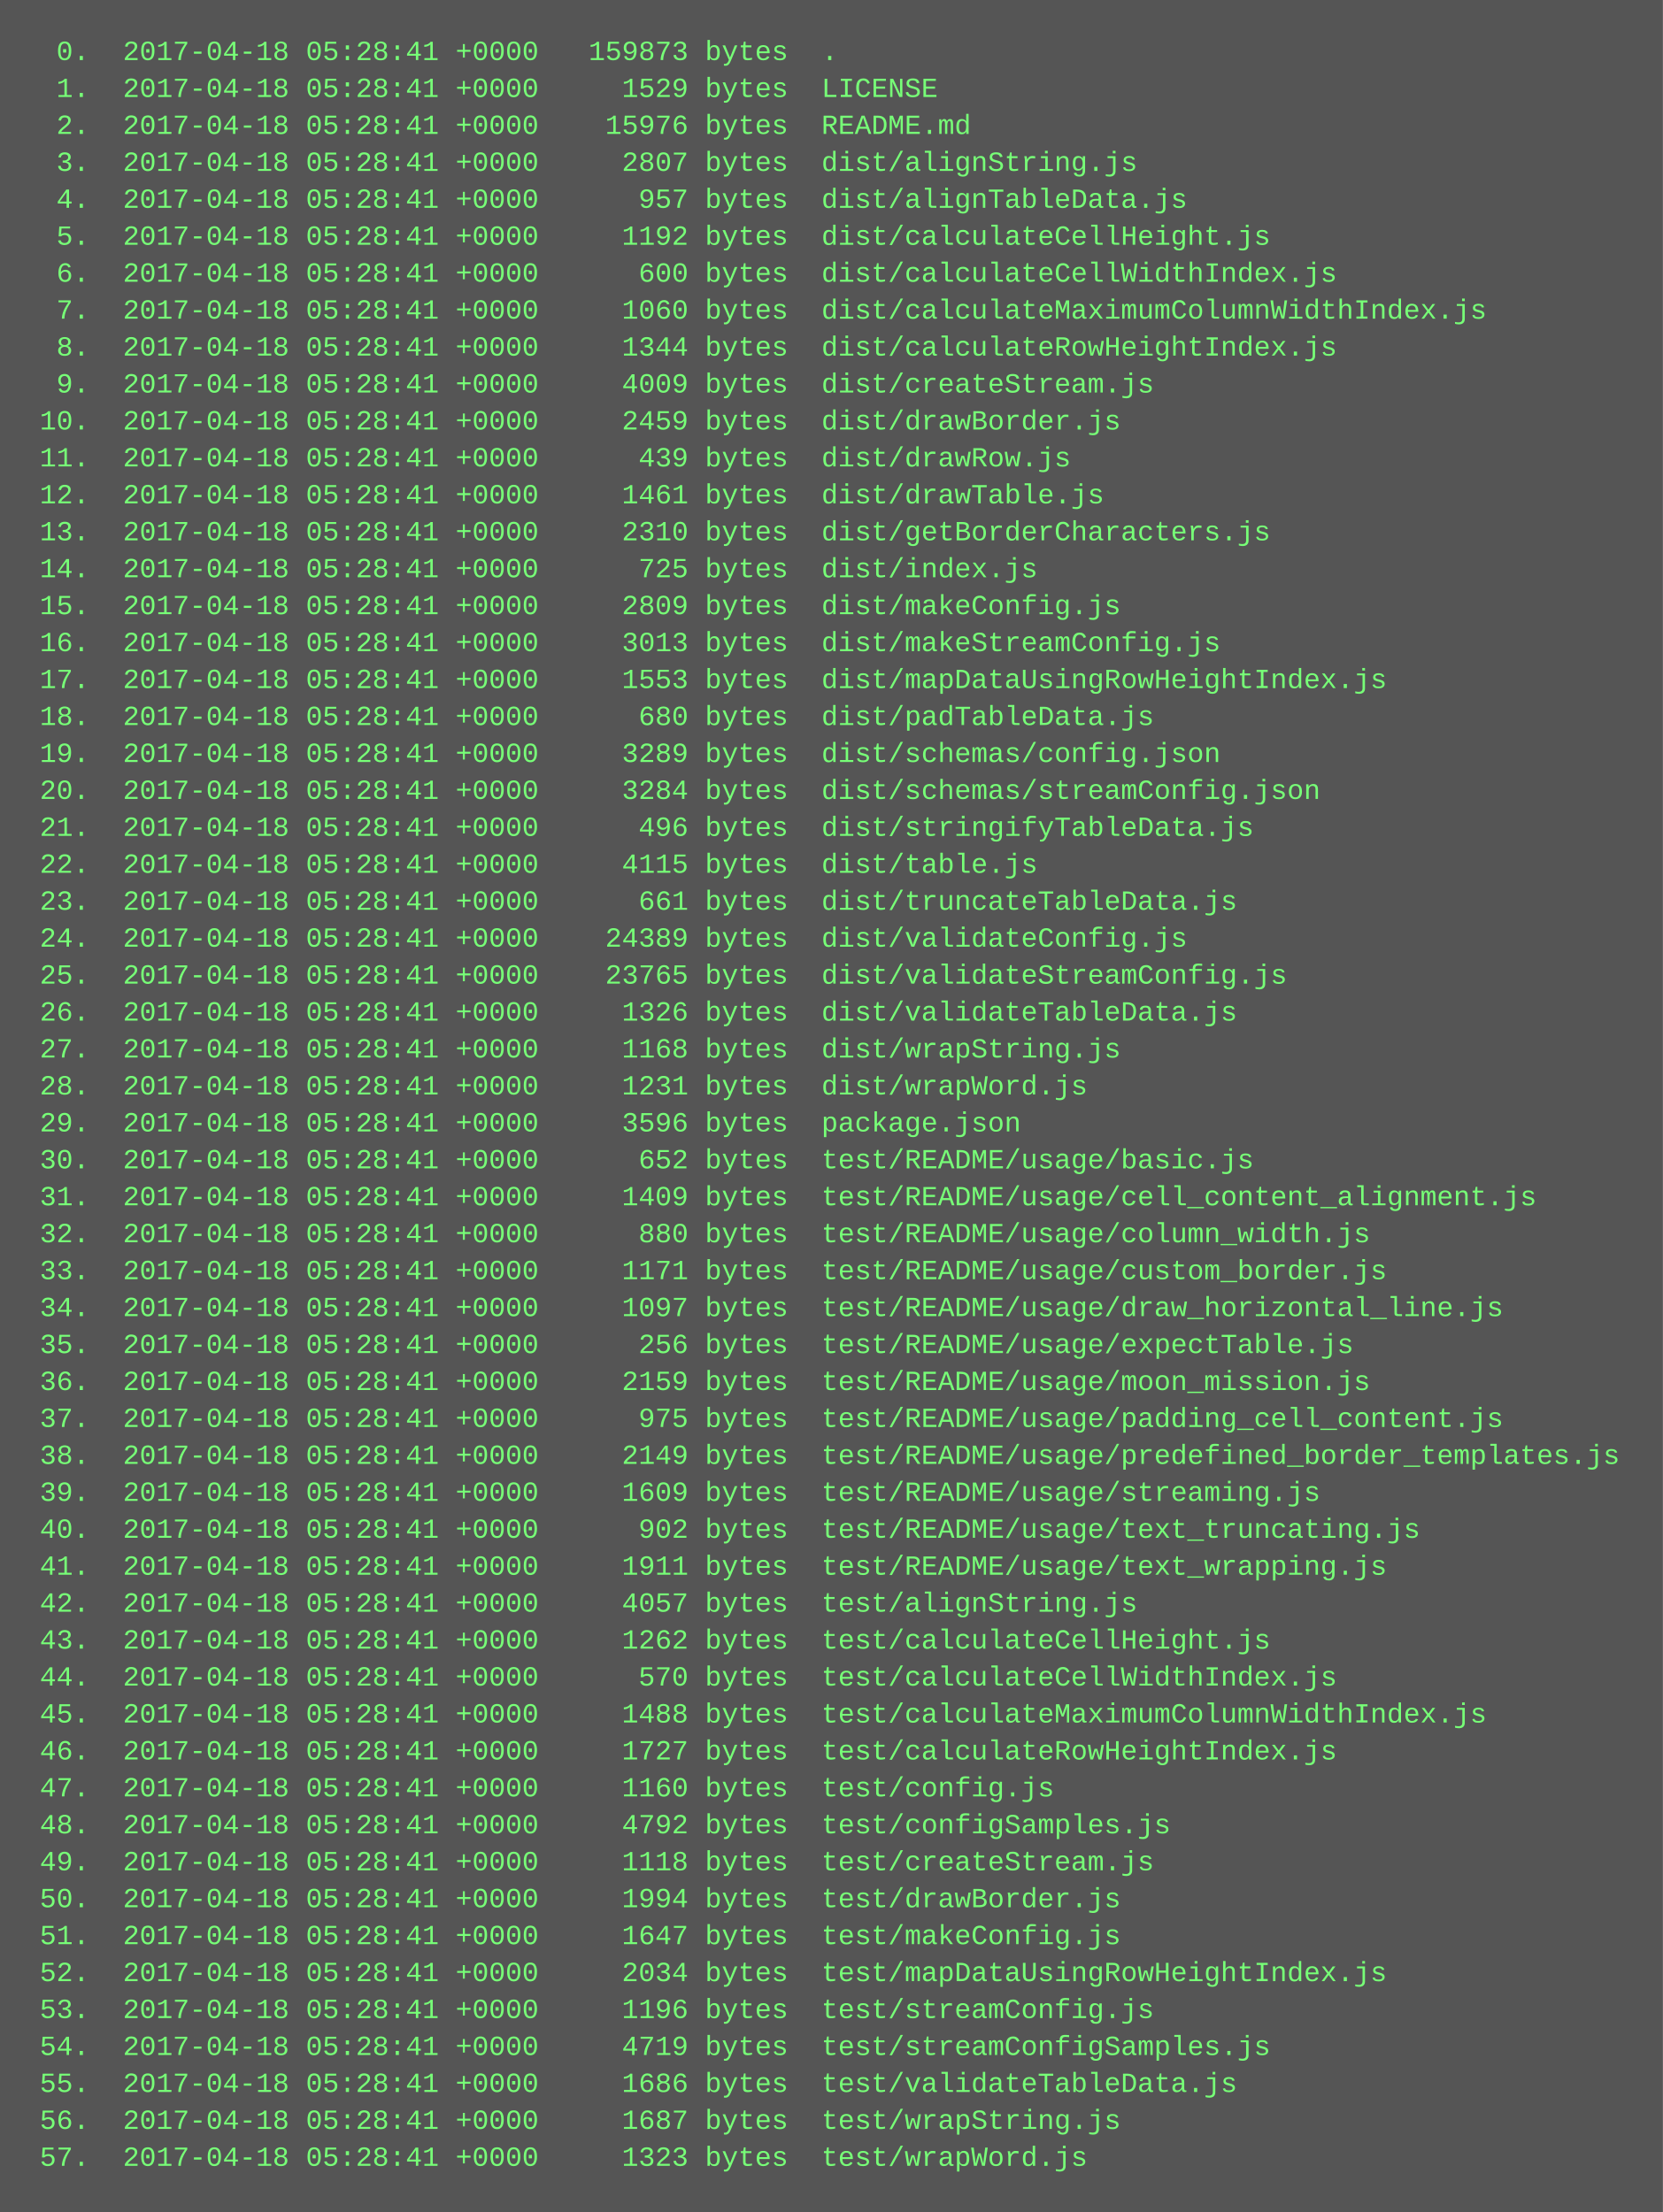
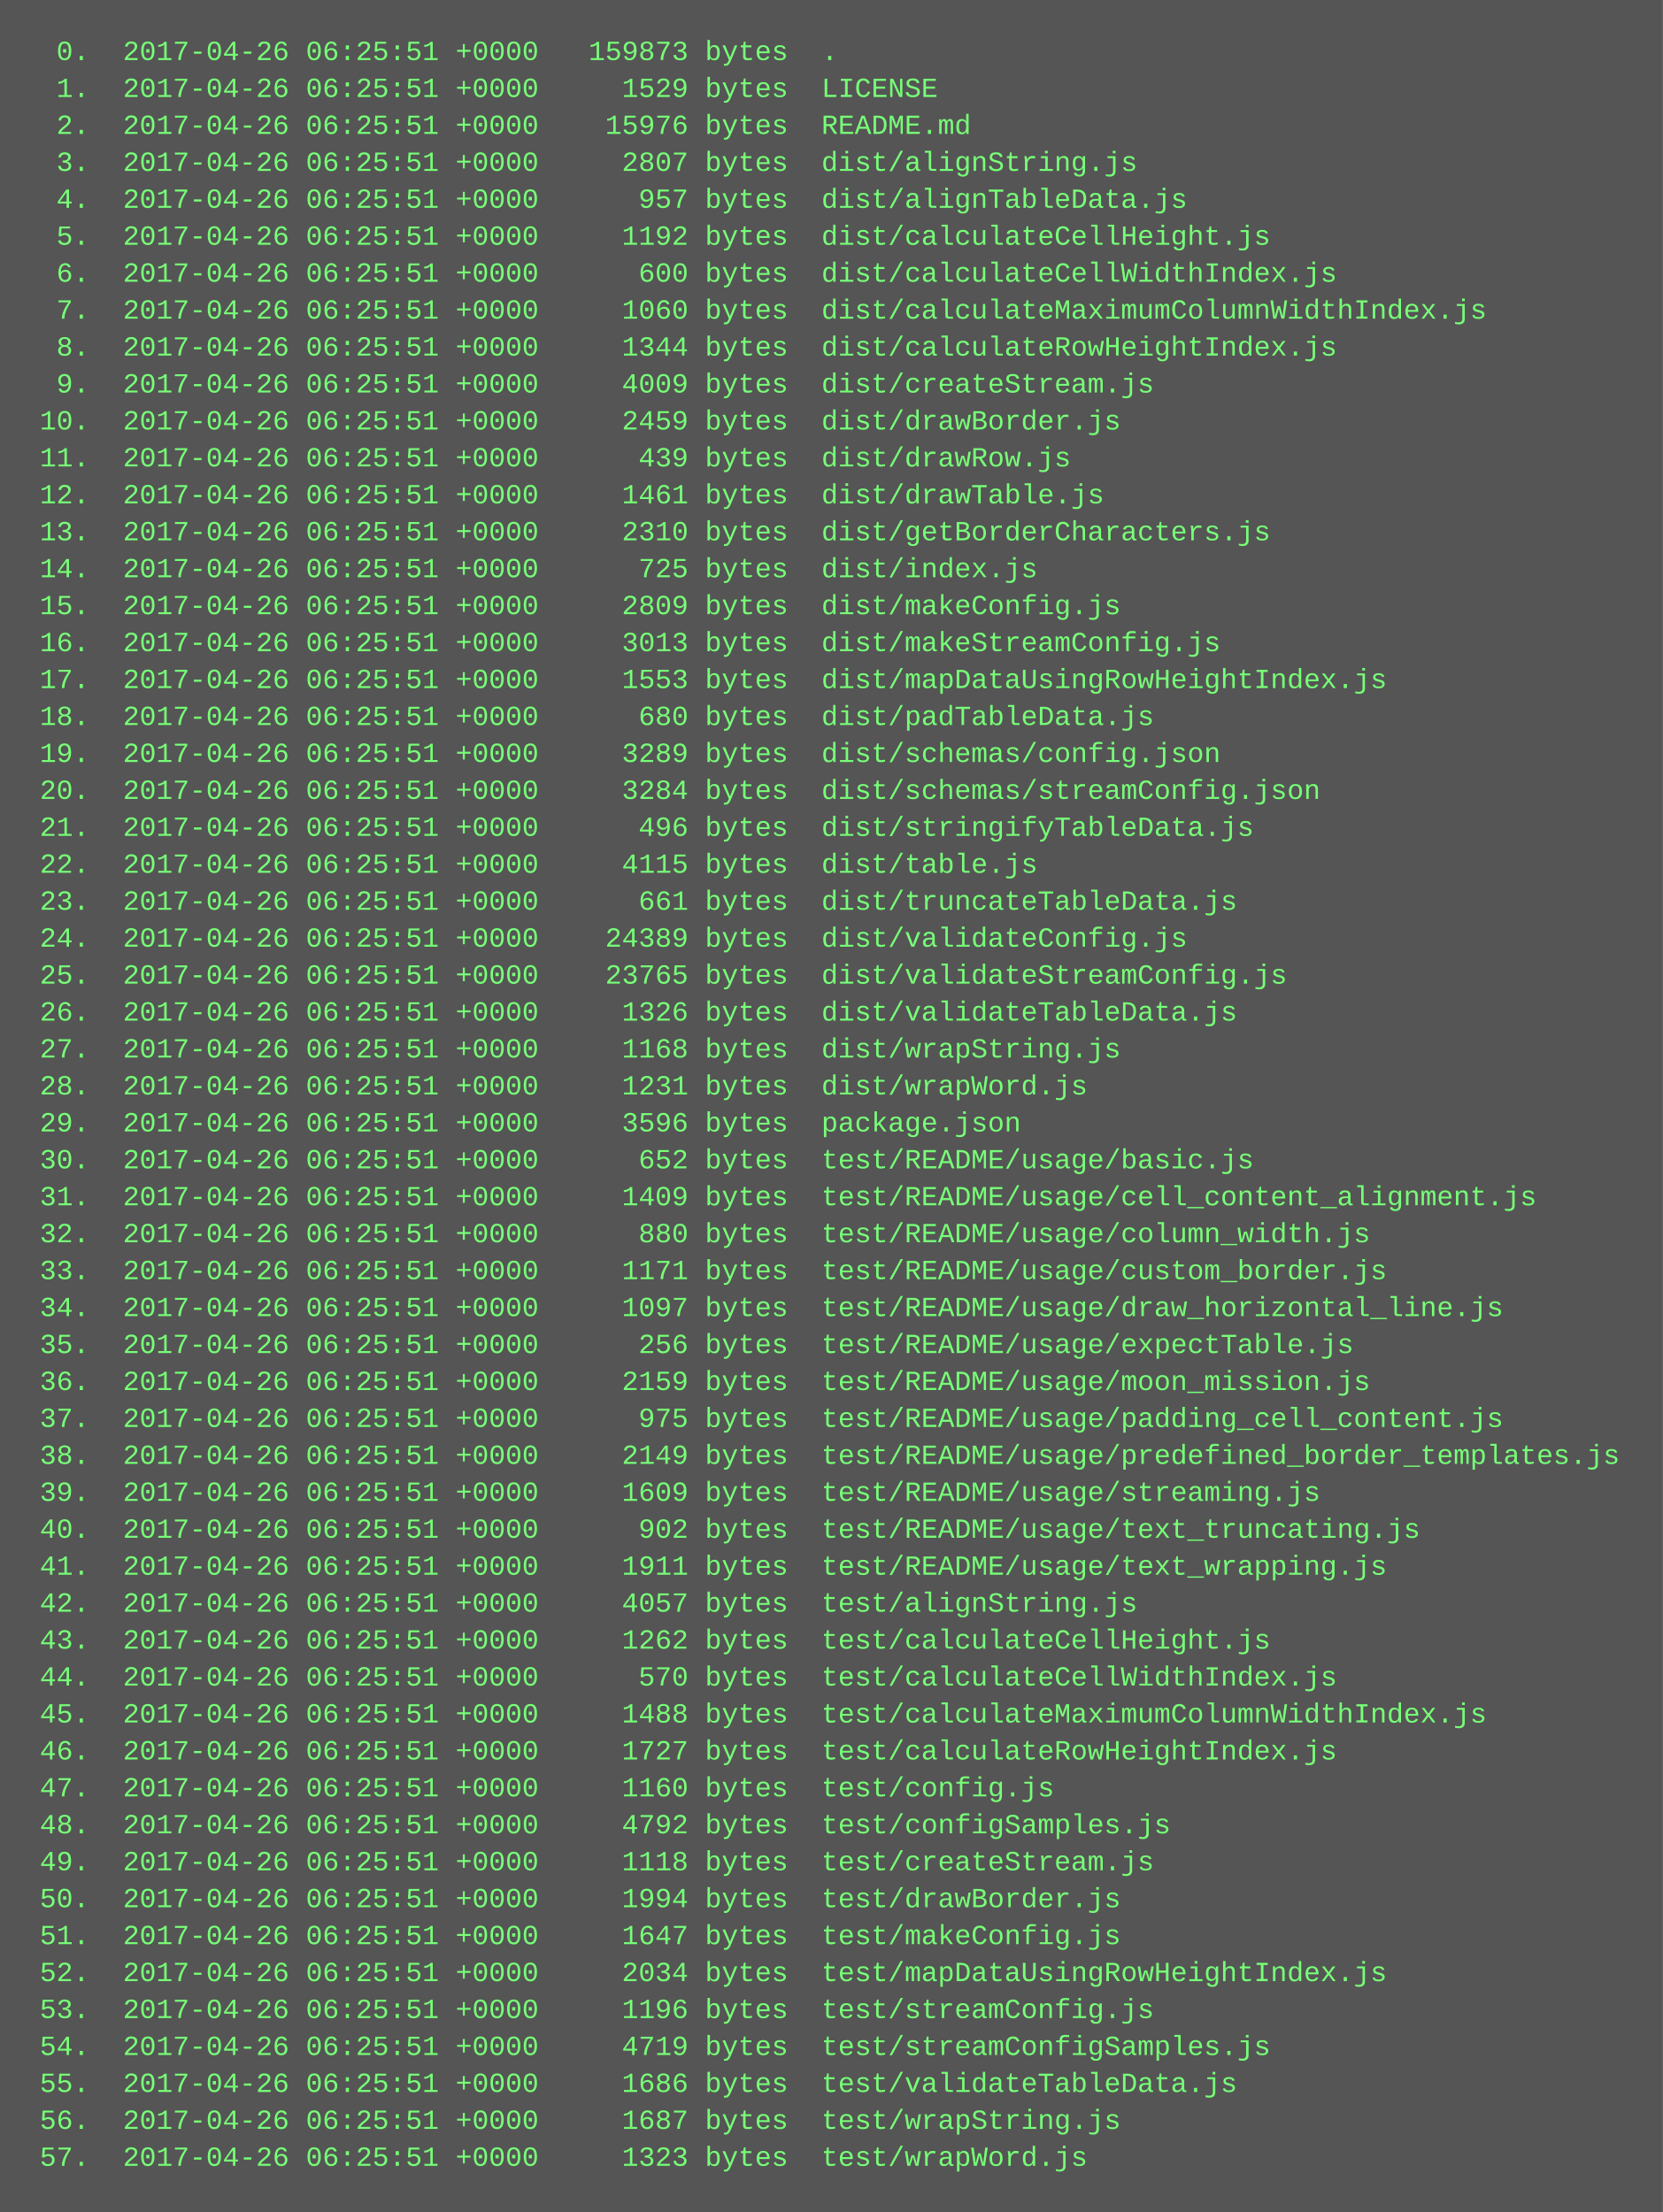
<svg xmlns="http://www.w3.org/2000/svg" height="958" width="720">
  <rect height="958" fill="#555" width="720" />
  <text fill="#7f7" font-family="Courier New" font-size="12" xml:space="preserve">
-     <tspan x="10" y="26">  0.  2017-04-18 05:28:41 +0000   159873 bytes  .</tspan>
-     <tspan x="10" y="42">  1.  2017-04-18 05:28:41 +0000     1529 bytes  LICENSE</tspan>
-     <tspan x="10" y="58">  2.  2017-04-18 05:28:41 +0000    15976 bytes  README.md</tspan>
-     <tspan x="10" y="74">  3.  2017-04-18 05:28:41 +0000     2807 bytes  dist/alignString.js</tspan>
-     <tspan x="10" y="90">  4.  2017-04-18 05:28:41 +0000      957 bytes  dist/alignTableData.js</tspan>
-     <tspan x="10" y="106">  5.  2017-04-18 05:28:41 +0000     1192 bytes  dist/calculateCellHeight.js</tspan>
-     <tspan x="10" y="122">  6.  2017-04-18 05:28:41 +0000      600 bytes  dist/calculateCellWidthIndex.js</tspan>
-     <tspan x="10" y="138">  7.  2017-04-18 05:28:41 +0000     1060 bytes  dist/calculateMaximumColumnWidthIndex.js</tspan>
-     <tspan x="10" y="154">  8.  2017-04-18 05:28:41 +0000     1344 bytes  dist/calculateRowHeightIndex.js</tspan>
-     <tspan x="10" y="170">  9.  2017-04-18 05:28:41 +0000     4009 bytes  dist/createStream.js</tspan>
-     <tspan x="10" y="186"> 10.  2017-04-18 05:28:41 +0000     2459 bytes  dist/drawBorder.js</tspan>
-     <tspan x="10" y="202"> 11.  2017-04-18 05:28:41 +0000      439 bytes  dist/drawRow.js</tspan>
-     <tspan x="10" y="218"> 12.  2017-04-18 05:28:41 +0000     1461 bytes  dist/drawTable.js</tspan>
-     <tspan x="10" y="234"> 13.  2017-04-18 05:28:41 +0000     2310 bytes  dist/getBorderCharacters.js</tspan>
-     <tspan x="10" y="250"> 14.  2017-04-18 05:28:41 +0000      725 bytes  dist/index.js</tspan>
-     <tspan x="10" y="266"> 15.  2017-04-18 05:28:41 +0000     2809 bytes  dist/makeConfig.js</tspan>
-     <tspan x="10" y="282"> 16.  2017-04-18 05:28:41 +0000     3013 bytes  dist/makeStreamConfig.js</tspan>
-     <tspan x="10" y="298"> 17.  2017-04-18 05:28:41 +0000     1553 bytes  dist/mapDataUsingRowHeightIndex.js</tspan>
-     <tspan x="10" y="314"> 18.  2017-04-18 05:28:41 +0000      680 bytes  dist/padTableData.js</tspan>
-     <tspan x="10" y="330"> 19.  2017-04-18 05:28:41 +0000     3289 bytes  dist/schemas/config.json</tspan>
-     <tspan x="10" y="346"> 20.  2017-04-18 05:28:41 +0000     3284 bytes  dist/schemas/streamConfig.json</tspan>
-     <tspan x="10" y="362"> 21.  2017-04-18 05:28:41 +0000      496 bytes  dist/stringifyTableData.js</tspan>
-     <tspan x="10" y="378"> 22.  2017-04-18 05:28:41 +0000     4115 bytes  dist/table.js</tspan>
-     <tspan x="10" y="394"> 23.  2017-04-18 05:28:41 +0000      661 bytes  dist/truncateTableData.js</tspan>
-     <tspan x="10" y="410"> 24.  2017-04-18 05:28:41 +0000    24389 bytes  dist/validateConfig.js</tspan>
-     <tspan x="10" y="426"> 25.  2017-04-18 05:28:41 +0000    23765 bytes  dist/validateStreamConfig.js</tspan>
-     <tspan x="10" y="442"> 26.  2017-04-18 05:28:41 +0000     1326 bytes  dist/validateTableData.js</tspan>
-     <tspan x="10" y="458"> 27.  2017-04-18 05:28:41 +0000     1168 bytes  dist/wrapString.js</tspan>
-     <tspan x="10" y="474"> 28.  2017-04-18 05:28:41 +0000     1231 bytes  dist/wrapWord.js</tspan>
-     <tspan x="10" y="490"> 29.  2017-04-18 05:28:41 +0000     3596 bytes  package.json</tspan>
-     <tspan x="10" y="506"> 30.  2017-04-18 05:28:41 +0000      652 bytes  test/README/usage/basic.js</tspan>
-     <tspan x="10" y="522"> 31.  2017-04-18 05:28:41 +0000     1409 bytes  test/README/usage/cell_content_alignment.js</tspan>
-     <tspan x="10" y="538"> 32.  2017-04-18 05:28:41 +0000      880 bytes  test/README/usage/column_width.js</tspan>
-     <tspan x="10" y="554"> 33.  2017-04-18 05:28:41 +0000     1171 bytes  test/README/usage/custom_border.js</tspan>
-     <tspan x="10" y="570"> 34.  2017-04-18 05:28:41 +0000     1097 bytes  test/README/usage/draw_horizontal_line.js</tspan>
-     <tspan x="10" y="586"> 35.  2017-04-18 05:28:41 +0000      256 bytes  test/README/usage/expectTable.js</tspan>
-     <tspan x="10" y="602"> 36.  2017-04-18 05:28:41 +0000     2159 bytes  test/README/usage/moon_mission.js</tspan>
-     <tspan x="10" y="618"> 37.  2017-04-18 05:28:41 +0000      975 bytes  test/README/usage/padding_cell_content.js</tspan>
-     <tspan x="10" y="634"> 38.  2017-04-18 05:28:41 +0000     2149 bytes  test/README/usage/predefined_border_templates.js</tspan>
-     <tspan x="10" y="650"> 39.  2017-04-18 05:28:41 +0000     1609 bytes  test/README/usage/streaming.js</tspan>
-     <tspan x="10" y="666"> 40.  2017-04-18 05:28:41 +0000      902 bytes  test/README/usage/text_truncating.js</tspan>
-     <tspan x="10" y="682"> 41.  2017-04-18 05:28:41 +0000     1911 bytes  test/README/usage/text_wrapping.js</tspan>
-     <tspan x="10" y="698"> 42.  2017-04-18 05:28:41 +0000     4057 bytes  test/alignString.js</tspan>
-     <tspan x="10" y="714"> 43.  2017-04-18 05:28:41 +0000     1262 bytes  test/calculateCellHeight.js</tspan>
-     <tspan x="10" y="730"> 44.  2017-04-18 05:28:41 +0000      570 bytes  test/calculateCellWidthIndex.js</tspan>
-     <tspan x="10" y="746"> 45.  2017-04-18 05:28:41 +0000     1488 bytes  test/calculateMaximumColumnWidthIndex.js</tspan>
-     <tspan x="10" y="762"> 46.  2017-04-18 05:28:41 +0000     1727 bytes  test/calculateRowHeightIndex.js</tspan>
-     <tspan x="10" y="778"> 47.  2017-04-18 05:28:41 +0000     1160 bytes  test/config.js</tspan>
-     <tspan x="10" y="794"> 48.  2017-04-18 05:28:41 +0000     4792 bytes  test/configSamples.js</tspan>
-     <tspan x="10" y="810"> 49.  2017-04-18 05:28:41 +0000     1118 bytes  test/createStream.js</tspan>
-     <tspan x="10" y="826"> 50.  2017-04-18 05:28:41 +0000     1994 bytes  test/drawBorder.js</tspan>
-     <tspan x="10" y="842"> 51.  2017-04-18 05:28:41 +0000     1647 bytes  test/makeConfig.js</tspan>
-     <tspan x="10" y="858"> 52.  2017-04-18 05:28:41 +0000     2034 bytes  test/mapDataUsingRowHeightIndex.js</tspan>
-     <tspan x="10" y="874"> 53.  2017-04-18 05:28:41 +0000     1196 bytes  test/streamConfig.js</tspan>
-     <tspan x="10" y="890"> 54.  2017-04-18 05:28:41 +0000     4719 bytes  test/streamConfigSamples.js</tspan>
-     <tspan x="10" y="906"> 55.  2017-04-18 05:28:41 +0000     1686 bytes  test/validateTableData.js</tspan>
-     <tspan x="10" y="922"> 56.  2017-04-18 05:28:41 +0000     1687 bytes  test/wrapString.js</tspan>
-     <tspan x="10" y="938"> 57.  2017-04-18 05:28:41 +0000     1323 bytes  test/wrapWord.js</tspan>
+     <tspan x="10" y="26">  0.  2017-04-26 06:25:51 +0000   159873 bytes  .</tspan>
+     <tspan x="10" y="42">  1.  2017-04-26 06:25:51 +0000     1529 bytes  LICENSE</tspan>
+     <tspan x="10" y="58">  2.  2017-04-26 06:25:51 +0000    15976 bytes  README.md</tspan>
+     <tspan x="10" y="74">  3.  2017-04-26 06:25:51 +0000     2807 bytes  dist/alignString.js</tspan>
+     <tspan x="10" y="90">  4.  2017-04-26 06:25:51 +0000      957 bytes  dist/alignTableData.js</tspan>
+     <tspan x="10" y="106">  5.  2017-04-26 06:25:51 +0000     1192 bytes  dist/calculateCellHeight.js</tspan>
+     <tspan x="10" y="122">  6.  2017-04-26 06:25:51 +0000      600 bytes  dist/calculateCellWidthIndex.js</tspan>
+     <tspan x="10" y="138">  7.  2017-04-26 06:25:51 +0000     1060 bytes  dist/calculateMaximumColumnWidthIndex.js</tspan>
+     <tspan x="10" y="154">  8.  2017-04-26 06:25:51 +0000     1344 bytes  dist/calculateRowHeightIndex.js</tspan>
+     <tspan x="10" y="170">  9.  2017-04-26 06:25:51 +0000     4009 bytes  dist/createStream.js</tspan>
+     <tspan x="10" y="186"> 10.  2017-04-26 06:25:51 +0000     2459 bytes  dist/drawBorder.js</tspan>
+     <tspan x="10" y="202"> 11.  2017-04-26 06:25:51 +0000      439 bytes  dist/drawRow.js</tspan>
+     <tspan x="10" y="218"> 12.  2017-04-26 06:25:51 +0000     1461 bytes  dist/drawTable.js</tspan>
+     <tspan x="10" y="234"> 13.  2017-04-26 06:25:51 +0000     2310 bytes  dist/getBorderCharacters.js</tspan>
+     <tspan x="10" y="250"> 14.  2017-04-26 06:25:51 +0000      725 bytes  dist/index.js</tspan>
+     <tspan x="10" y="266"> 15.  2017-04-26 06:25:51 +0000     2809 bytes  dist/makeConfig.js</tspan>
+     <tspan x="10" y="282"> 16.  2017-04-26 06:25:51 +0000     3013 bytes  dist/makeStreamConfig.js</tspan>
+     <tspan x="10" y="298"> 17.  2017-04-26 06:25:51 +0000     1553 bytes  dist/mapDataUsingRowHeightIndex.js</tspan>
+     <tspan x="10" y="314"> 18.  2017-04-26 06:25:51 +0000      680 bytes  dist/padTableData.js</tspan>
+     <tspan x="10" y="330"> 19.  2017-04-26 06:25:51 +0000     3289 bytes  dist/schemas/config.json</tspan>
+     <tspan x="10" y="346"> 20.  2017-04-26 06:25:51 +0000     3284 bytes  dist/schemas/streamConfig.json</tspan>
+     <tspan x="10" y="362"> 21.  2017-04-26 06:25:51 +0000      496 bytes  dist/stringifyTableData.js</tspan>
+     <tspan x="10" y="378"> 22.  2017-04-26 06:25:51 +0000     4115 bytes  dist/table.js</tspan>
+     <tspan x="10" y="394"> 23.  2017-04-26 06:25:51 +0000      661 bytes  dist/truncateTableData.js</tspan>
+     <tspan x="10" y="410"> 24.  2017-04-26 06:25:51 +0000    24389 bytes  dist/validateConfig.js</tspan>
+     <tspan x="10" y="426"> 25.  2017-04-26 06:25:51 +0000    23765 bytes  dist/validateStreamConfig.js</tspan>
+     <tspan x="10" y="442"> 26.  2017-04-26 06:25:51 +0000     1326 bytes  dist/validateTableData.js</tspan>
+     <tspan x="10" y="458"> 27.  2017-04-26 06:25:51 +0000     1168 bytes  dist/wrapString.js</tspan>
+     <tspan x="10" y="474"> 28.  2017-04-26 06:25:51 +0000     1231 bytes  dist/wrapWord.js</tspan>
+     <tspan x="10" y="490"> 29.  2017-04-26 06:25:51 +0000     3596 bytes  package.json</tspan>
+     <tspan x="10" y="506"> 30.  2017-04-26 06:25:51 +0000      652 bytes  test/README/usage/basic.js</tspan>
+     <tspan x="10" y="522"> 31.  2017-04-26 06:25:51 +0000     1409 bytes  test/README/usage/cell_content_alignment.js</tspan>
+     <tspan x="10" y="538"> 32.  2017-04-26 06:25:51 +0000      880 bytes  test/README/usage/column_width.js</tspan>
+     <tspan x="10" y="554"> 33.  2017-04-26 06:25:51 +0000     1171 bytes  test/README/usage/custom_border.js</tspan>
+     <tspan x="10" y="570"> 34.  2017-04-26 06:25:51 +0000     1097 bytes  test/README/usage/draw_horizontal_line.js</tspan>
+     <tspan x="10" y="586"> 35.  2017-04-26 06:25:51 +0000      256 bytes  test/README/usage/expectTable.js</tspan>
+     <tspan x="10" y="602"> 36.  2017-04-26 06:25:51 +0000     2159 bytes  test/README/usage/moon_mission.js</tspan>
+     <tspan x="10" y="618"> 37.  2017-04-26 06:25:51 +0000      975 bytes  test/README/usage/padding_cell_content.js</tspan>
+     <tspan x="10" y="634"> 38.  2017-04-26 06:25:51 +0000     2149 bytes  test/README/usage/predefined_border_templates.js</tspan>
+     <tspan x="10" y="650"> 39.  2017-04-26 06:25:51 +0000     1609 bytes  test/README/usage/streaming.js</tspan>
+     <tspan x="10" y="666"> 40.  2017-04-26 06:25:51 +0000      902 bytes  test/README/usage/text_truncating.js</tspan>
+     <tspan x="10" y="682"> 41.  2017-04-26 06:25:51 +0000     1911 bytes  test/README/usage/text_wrapping.js</tspan>
+     <tspan x="10" y="698"> 42.  2017-04-26 06:25:51 +0000     4057 bytes  test/alignString.js</tspan>
+     <tspan x="10" y="714"> 43.  2017-04-26 06:25:51 +0000     1262 bytes  test/calculateCellHeight.js</tspan>
+     <tspan x="10" y="730"> 44.  2017-04-26 06:25:51 +0000      570 bytes  test/calculateCellWidthIndex.js</tspan>
+     <tspan x="10" y="746"> 45.  2017-04-26 06:25:51 +0000     1488 bytes  test/calculateMaximumColumnWidthIndex.js</tspan>
+     <tspan x="10" y="762"> 46.  2017-04-26 06:25:51 +0000     1727 bytes  test/calculateRowHeightIndex.js</tspan>
+     <tspan x="10" y="778"> 47.  2017-04-26 06:25:51 +0000     1160 bytes  test/config.js</tspan>
+     <tspan x="10" y="794"> 48.  2017-04-26 06:25:51 +0000     4792 bytes  test/configSamples.js</tspan>
+     <tspan x="10" y="810"> 49.  2017-04-26 06:25:51 +0000     1118 bytes  test/createStream.js</tspan>
+     <tspan x="10" y="826"> 50.  2017-04-26 06:25:51 +0000     1994 bytes  test/drawBorder.js</tspan>
+     <tspan x="10" y="842"> 51.  2017-04-26 06:25:51 +0000     1647 bytes  test/makeConfig.js</tspan>
+     <tspan x="10" y="858"> 52.  2017-04-26 06:25:51 +0000     2034 bytes  test/mapDataUsingRowHeightIndex.js</tspan>
+     <tspan x="10" y="874"> 53.  2017-04-26 06:25:51 +0000     1196 bytes  test/streamConfig.js</tspan>
+     <tspan x="10" y="890"> 54.  2017-04-26 06:25:51 +0000     4719 bytes  test/streamConfigSamples.js</tspan>
+     <tspan x="10" y="906"> 55.  2017-04-26 06:25:51 +0000     1686 bytes  test/validateTableData.js</tspan>
+     <tspan x="10" y="922"> 56.  2017-04-26 06:25:51 +0000     1687 bytes  test/wrapString.js</tspan>
+     <tspan x="10" y="938"> 57.  2017-04-26 06:25:51 +0000     1323 bytes  test/wrapWord.js</tspan>
  </text>
</svg>
